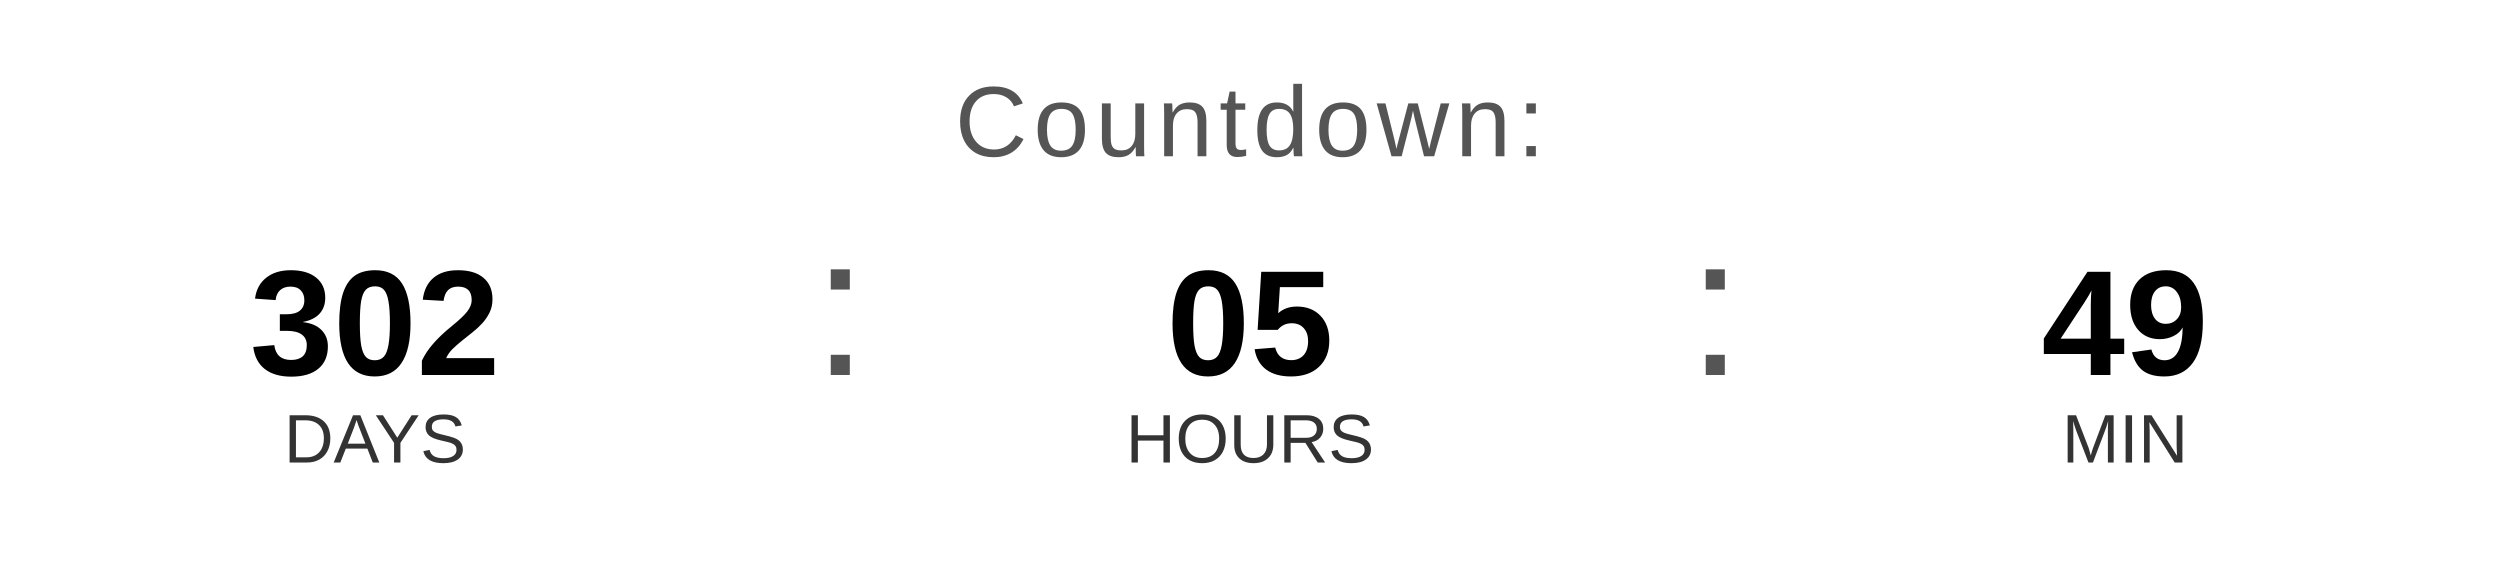
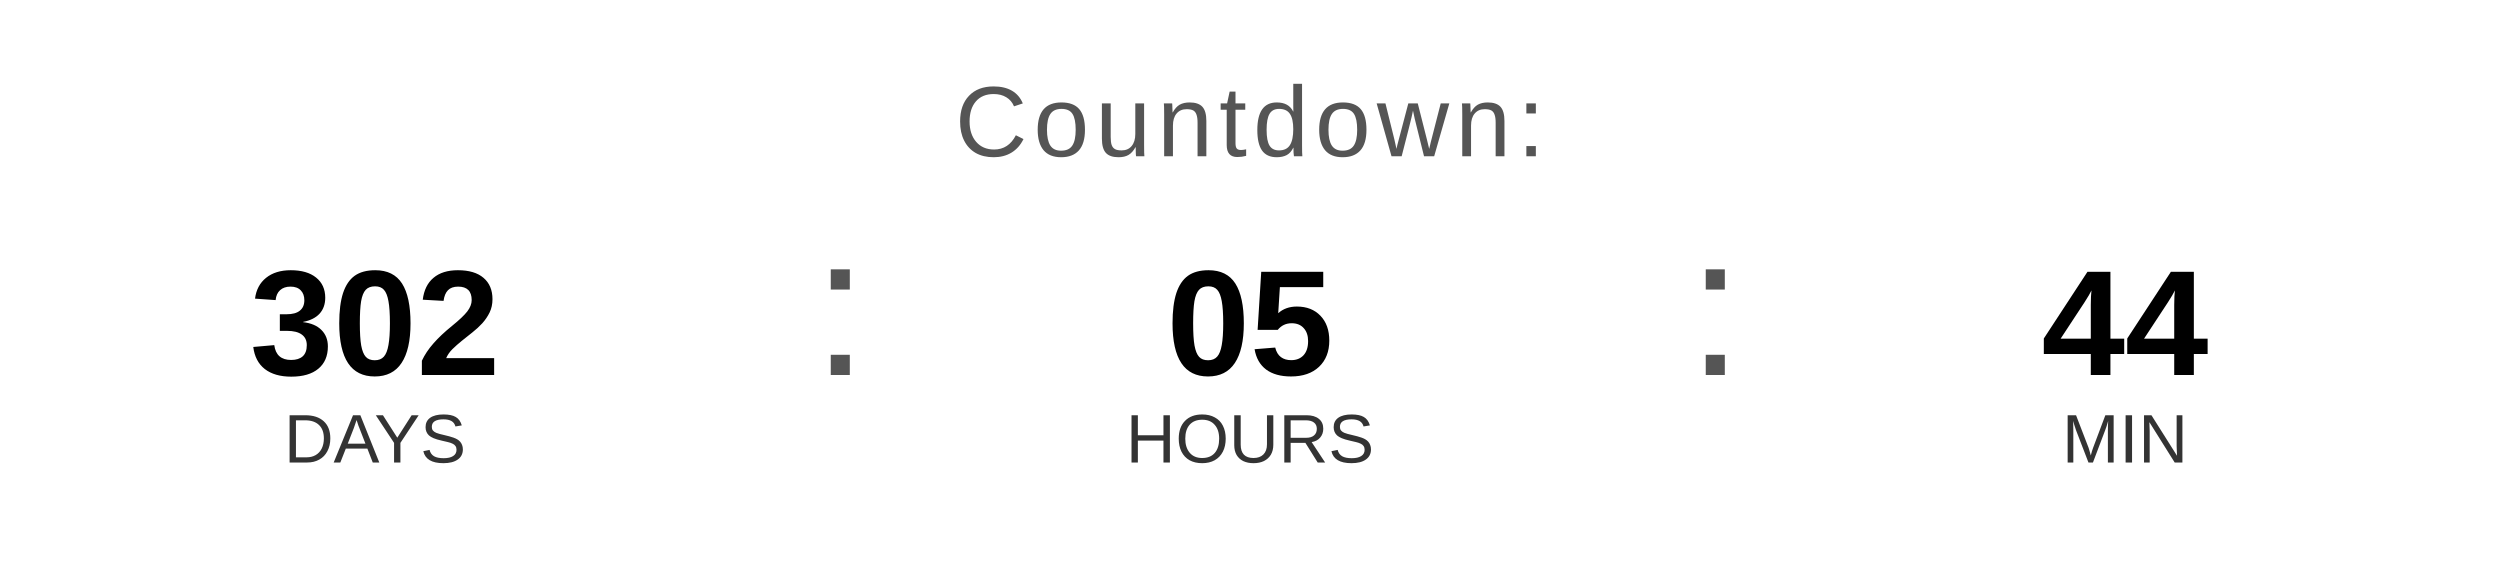
<svg xmlns="http://www.w3.org/2000/svg" width="400" height="90" viewBox="0 0 400 90">
  <text x="200" y="25" font-family="Arial, Helvetica, sans-serif" font-size="16" fill="#555555" text-anchor="middle" letter-spacing="1">
    Countdown:
  </text>
  <text x="60" y="60" font-family="Arial, Helvetica, sans-serif" font-size="24" font-weight="bold" fill="#000000" text-anchor="middle">302</text>
  <text x="60" y="74" font-family="Arial, Helvetica, sans-serif" font-size="11" fill="#333333" text-anchor="middle">DAYS</text>
  <text x="130" y="60" font-family="Arial, sans-serif" font-size="32" fill="#555555">:</text>
  <text x="200" y="60" font-family="Arial, Helvetica, sans-serif" font-size="24" font-weight="bold" fill="#000000" text-anchor="middle">05</text>
  <text x="200" y="74" font-family="Arial, Helvetica, sans-serif" font-size="11" fill="#333333" text-anchor="middle">HOURS</text>
  <text x="270" y="60" font-family="Arial, sans-serif" font-size="32" fill="#555555">:</text>
-   <text x="340" y="60" font-family="Arial, Helvetica, sans-serif" font-size="24" font-weight="bold" fill="#000000" text-anchor="middle">49</text>
+   <text x="340" y="60" font-family="Arial, Helvetica, sans-serif" font-size="24" font-weight="bold" fill="#000000" text-anchor="middle">44</text>
  <text x="340" y="74" font-family="Arial, Helvetica, sans-serif" font-size="11" fill="#333333" text-anchor="middle">MIN</text>
</svg>
